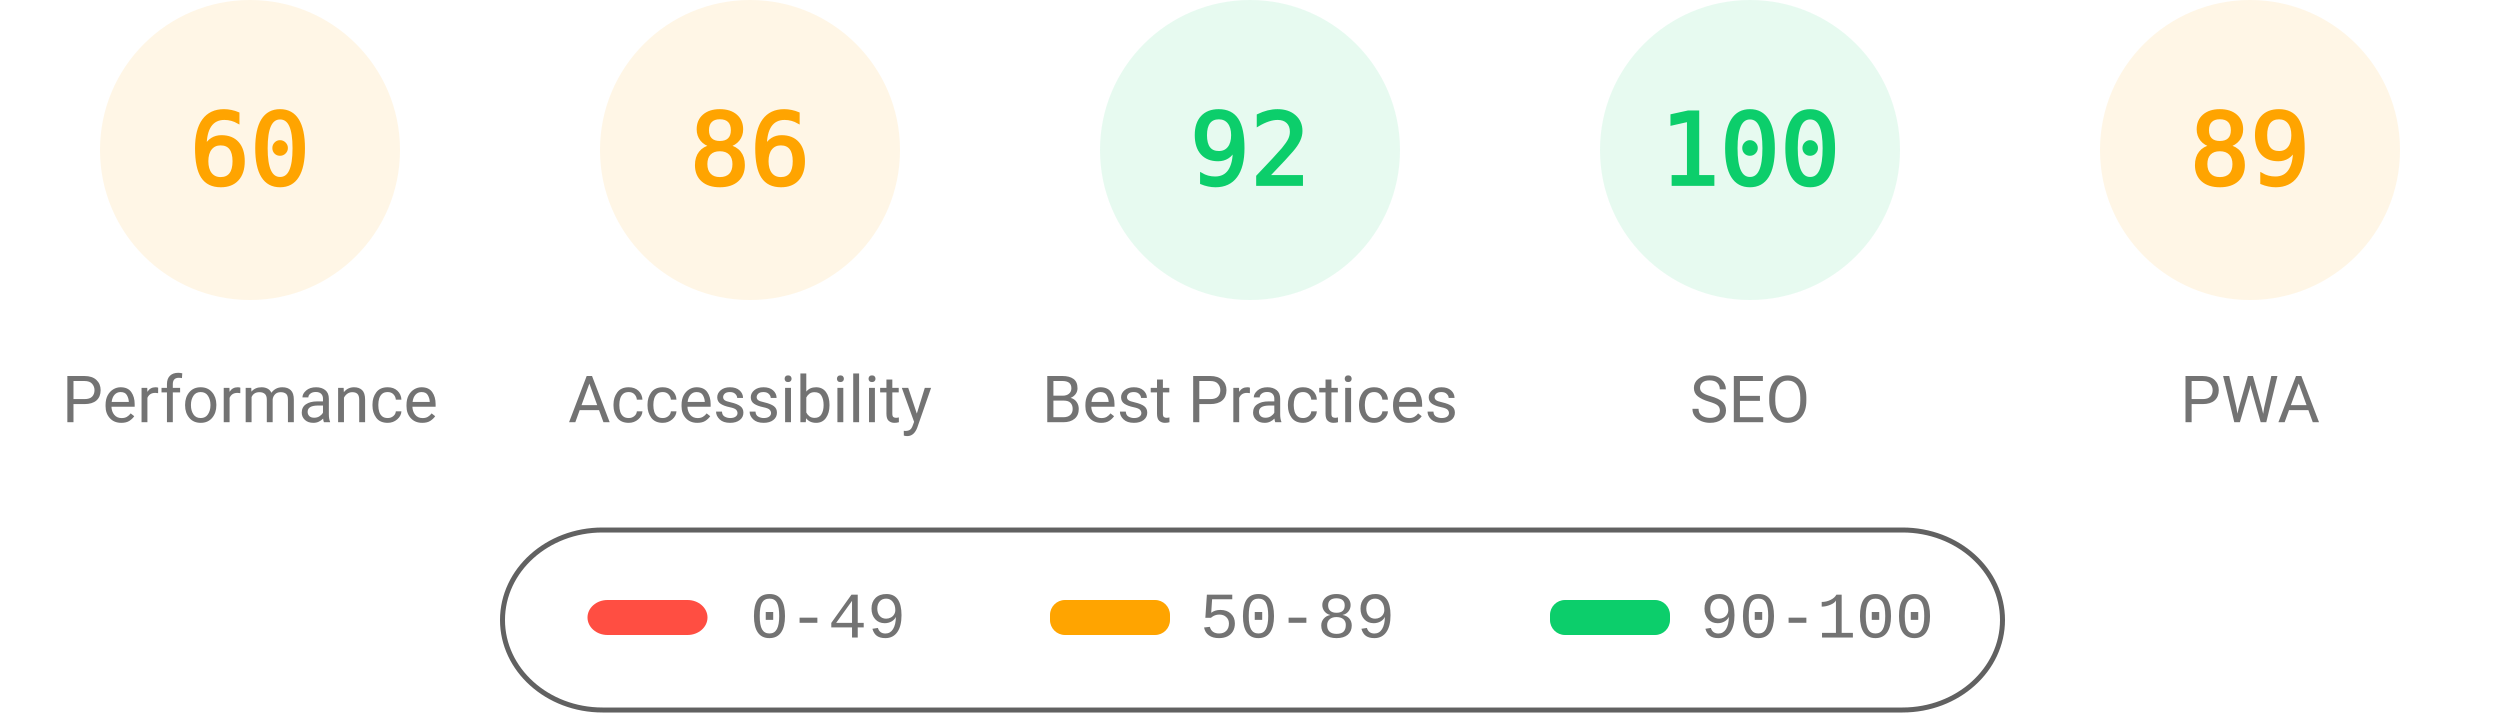
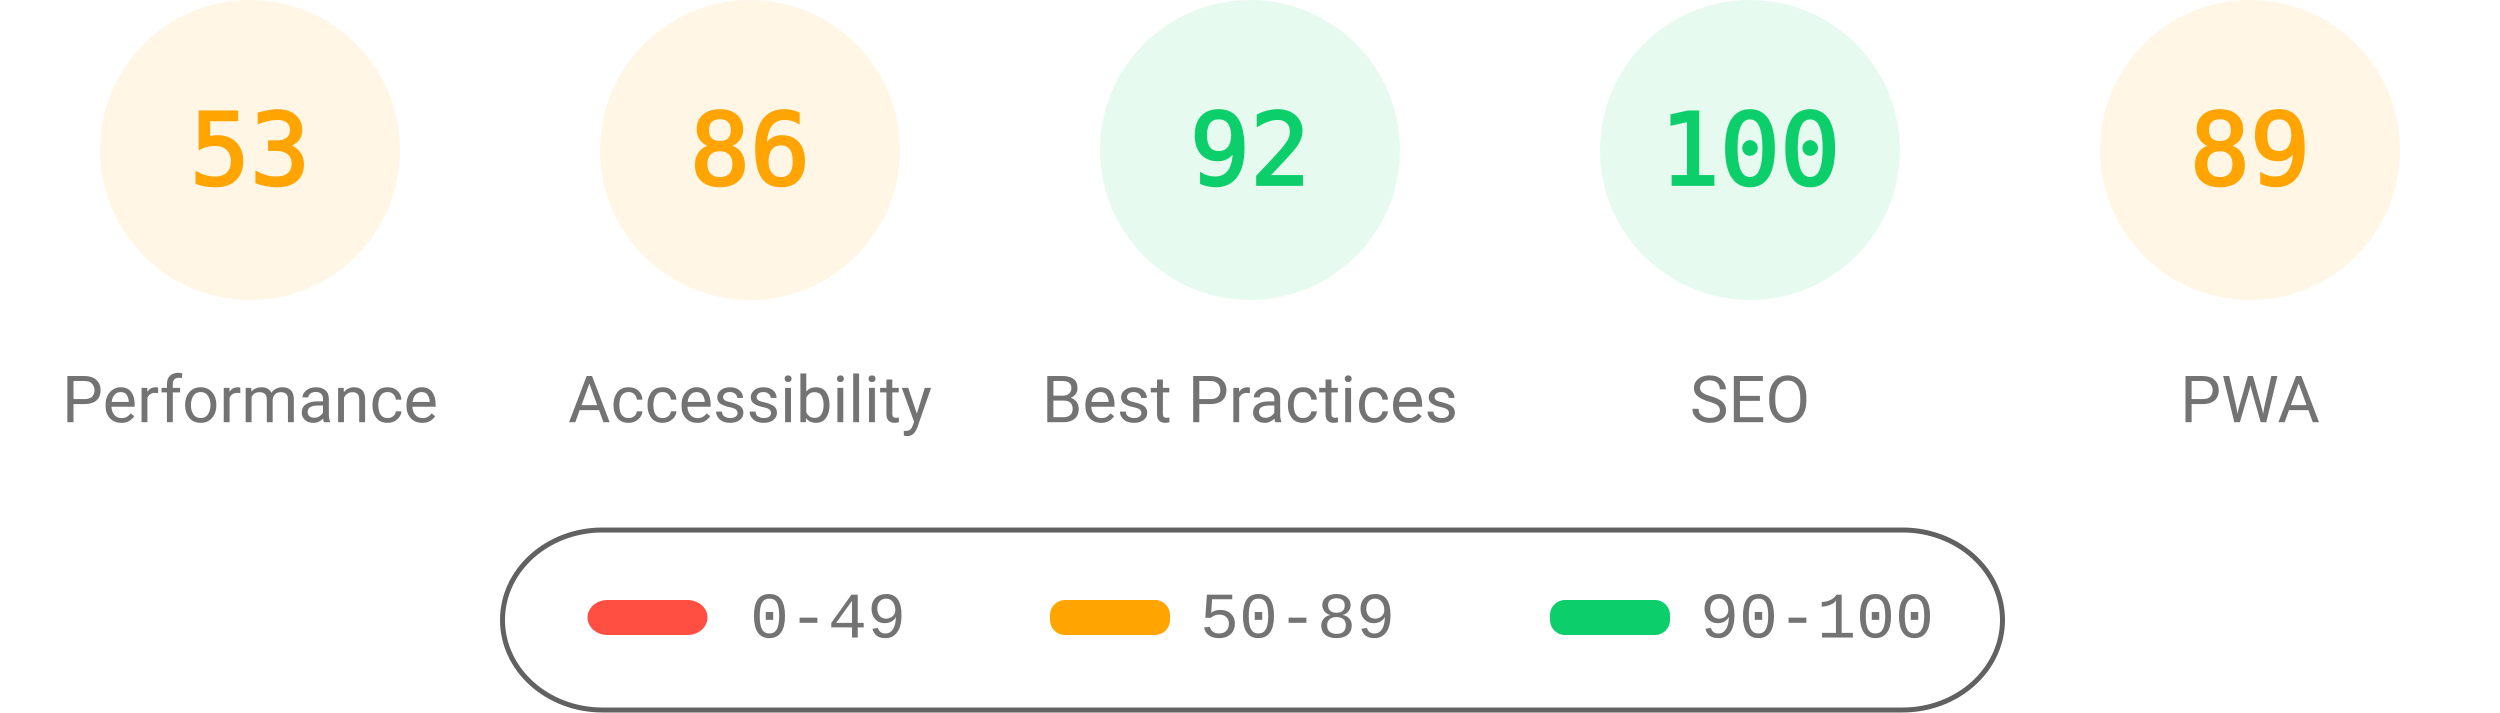
<svg xmlns="http://www.w3.org/2000/svg" fill="none" width="1000" height="285">
  <style>.gauge-base{opacity:.1}.gauge-arc{fill:none;animation-delay:250ms;stroke-linecap:round;transform:rotate(-90deg);transform-origin:100px 60px;animation:load-gauge 1s ease forwards}.guage-text{font-size:40px;font-family:monospace;text-align:center}.guage-red{color:#ff4e42;fill:#ff4e42;stroke:#ff4e42}.guage-orange{color:#ffa400;fill:#ffa400;stroke:#ffa400}.guage-green{color:#0cce6b;fill:#0cce6b;stroke:#0cce6b}.guage-undefined{color:#5c5c5c;fill:#5c5c5c;stroke:#5c5c5c}.guage-title{color:#737373;fill:#737373;stroke:none;font-size:26px;line-height:26px;font-family:Roboto,Halvetica,Arial,sans-serif}@keyframes load-gauge{from{stroke-dasharray:0 352.858}}</style>
  <svg class="guage-div guage-perf guage-orange" viewBox="0 0 200 200" width="200" height="200">
    <circle class="gauge-base" r="56" cx="100" cy="60" stroke-width="8" />
-     <circle class="gauge-arc guage-arc-1" r="56" cx="100" cy="60" stroke-width="8" style="stroke-dasharray:211.115,351.858" />
-     <text class="guage-text" x="100" y="60" alignment-baseline="central" dominant-baseline="central" text-anchor="middle">60</text>
+     <circle class="gauge-arc guage-arc-1" r="56" cx="100" cy="60" stroke-width="8" style="stroke-dasharray:186.485,351.858" />
+     <text class="guage-text" x="100" y="60" alignment-baseline="central" dominant-baseline="central" text-anchor="middle">53</text>
    <text class="guage-title" x="100" y="160" alignment-baseline="central" dominant-baseline="central" text-anchor="middle">Performance</text>
  </svg>
  <svg class="guage-div guage-acc guage-orange" viewBox="0 0 200 200" width="200" height="200" x="200">
    <circle class="gauge-base" r="56" cx="100" cy="60" stroke-width="8" />
    <circle class="gauge-arc guage-arc-2" r="56" cx="100" cy="60" stroke-width="8" style="stroke-dasharray:302.598,351.858" />
    <text class="guage-text" x="100" y="60" alignment-baseline="central" dominant-baseline="central" text-anchor="middle">86</text>
    <text class="guage-title" x="100" y="160" alignment-baseline="central" dominant-baseline="central" text-anchor="middle">Accessibility</text>
  </svg>
  <svg class="guage-div guage-best guage-green" viewBox="0 0 200 200" width="200" height="200" x="400">
    <circle class="gauge-base" r="56" cx="100" cy="60" stroke-width="8" />
    <circle class="gauge-arc guage-arc-3" r="56" cx="100" cy="60" stroke-width="8" style="stroke-dasharray:323.709,351.858" />
    <text class="guage-text" x="100" y="60" alignment-baseline="central" dominant-baseline="central" text-anchor="middle">92</text>
    <text class="guage-title" x="100" y="160" alignment-baseline="central" dominant-baseline="central" text-anchor="middle">Best Practices</text>
  </svg>
  <svg class="guage-div guage-seo guage-green" viewBox="0 0 200 200" width="200" height="200" x="600">
    <circle class="gauge-base" r="56" cx="100" cy="60" stroke-width="8" />
    <circle class="gauge-arc guage-arc-4" r="56" cx="100" cy="60" stroke-width="8" style="stroke-dasharray:351.858,351.858" />
    <text class="guage-text" x="100" y="60" alignment-baseline="central" dominant-baseline="central" text-anchor="middle">100</text>
    <text class="guage-title" x="100" y="160" alignment-baseline="central" dominant-baseline="central" text-anchor="middle">SEO</text>
  </svg>
  <svg class="guage-div guage-pwa guage-orange" viewBox="0 0 200 200" width="200" height="200" x="800">
    <circle class="gauge-base" r="56" cx="100" cy="60" stroke-width="8" />
    <circle class="gauge-arc guage-arc-4" r="56" cx="100" cy="60" stroke-width="8" style="stroke-dasharray:313.154,351.858" />
    <text class="guage-text" x="100" y="60" alignment-baseline="central" dominant-baseline="central" text-anchor="middle">89</text>
    <text class="guage-title" x="100" y="160" alignment-baseline="central" dominant-baseline="central" text-anchor="middle">PWA</text>
  </svg>
  <svg width="604" height="76" x="200" y="210">
    <path fill="none" id="canvas_background" d="M-1-1h604v80H-1z" />
    <rect fill-opacity="0" stroke="#616161" stroke-width="2" rx="40" id="svg_2" height="72" width="600" y="2" x="1" fill="#000" />
    <rect stroke="#000" rx="8" id="svg_3" height="14" width="48" y="30" x="35" stroke-opacity="null" stroke-width="0" fill="#ff4e42" />
    <rect stroke="#000" rx="6" id="svg_4" height="14" width="48" y="30" x="220" stroke-opacity="null" stroke-width="0" fill="#ffa400" />
    <rect stroke="#000" rx="6" id="svg_5" height="14" width="48" y="30" x="420" stroke-opacity="null" stroke-width="0" fill="#0cce6b" />
    <text xml:space="preserve" text-anchor="start" font-family="'Courier New', Courier, monospace" font-size="26" id="svg_6" y="45" x="100" stroke-opacity="null" stroke-width="0" stroke="#000" fill="#737373">0-49</text>
    <text xml:space="preserve" text-anchor="start" font-family="'Courier New', Courier, monospace" font-size="26" id="svg_7" y="45" x="280" stroke-opacity="null" stroke-width="0" stroke="#000" fill="#737373">50-89</text>
    <text xml:space="preserve" text-anchor="start" font-family="'Courier New', Courier, monospace" font-size="26" id="svg_8" y="45" x="480" stroke-opacity="null" stroke-width="0" stroke="#000" fill="#737373">90-100</text>
  </svg>
</svg>
